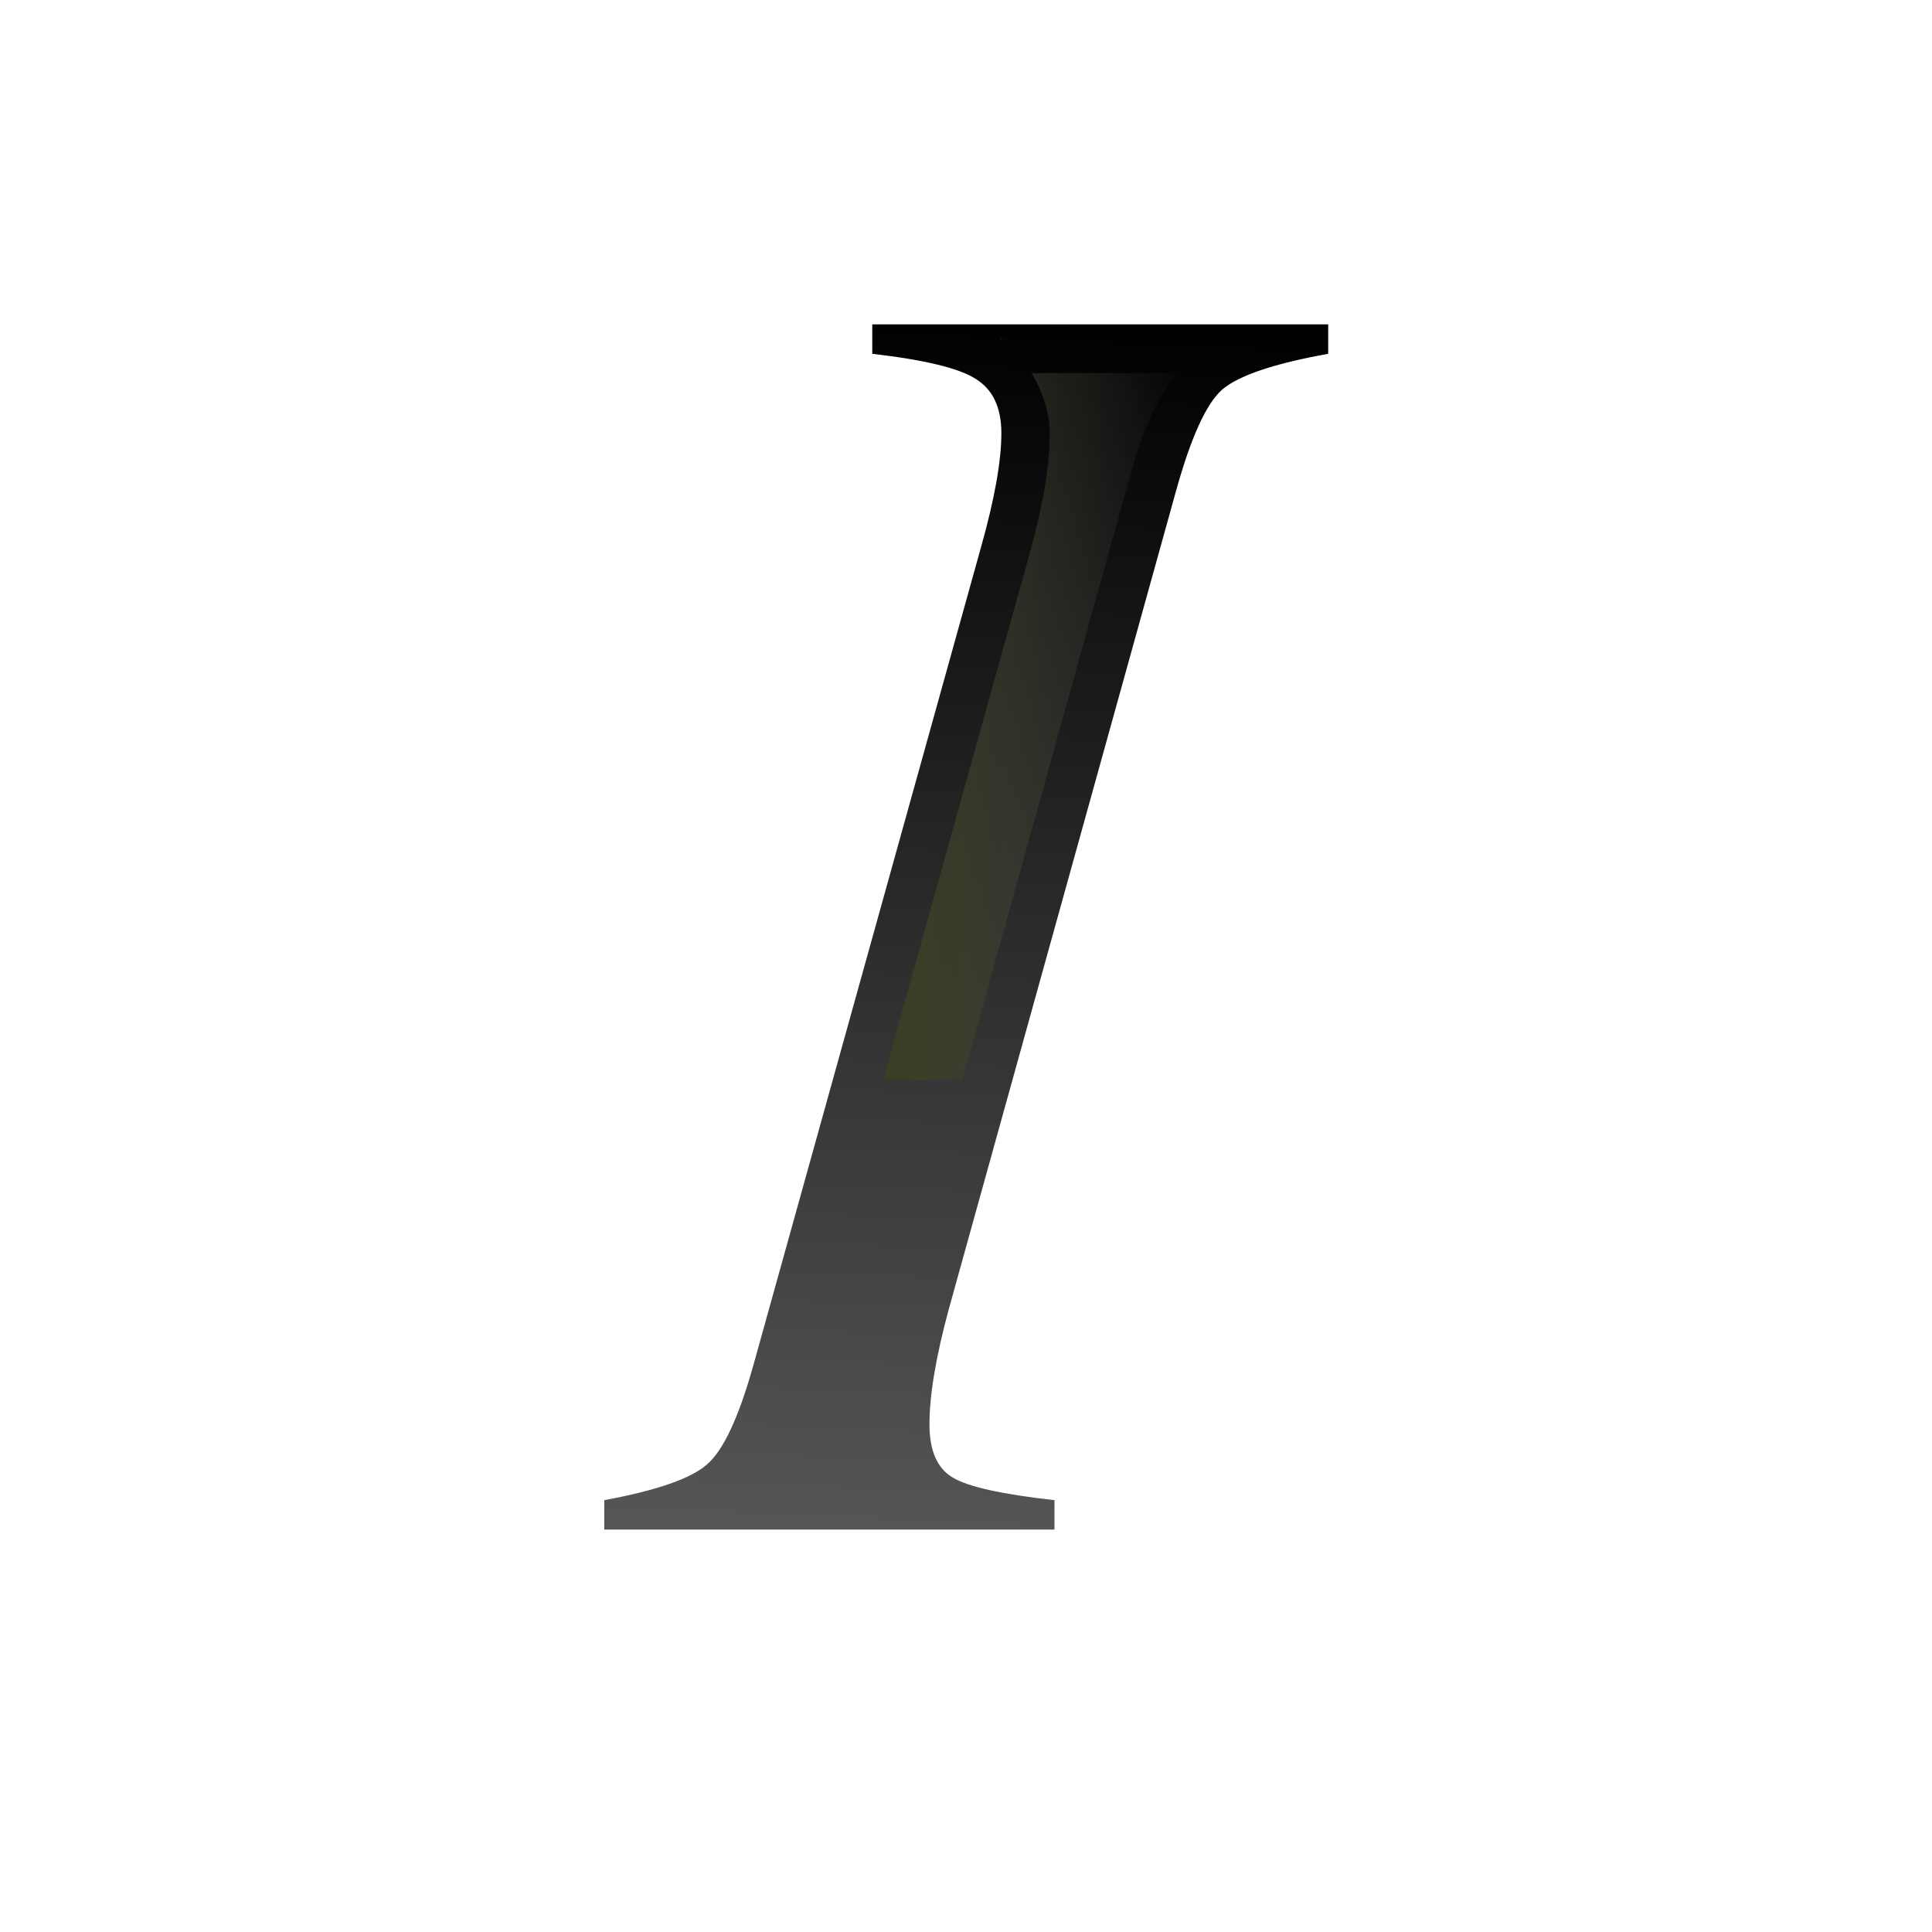
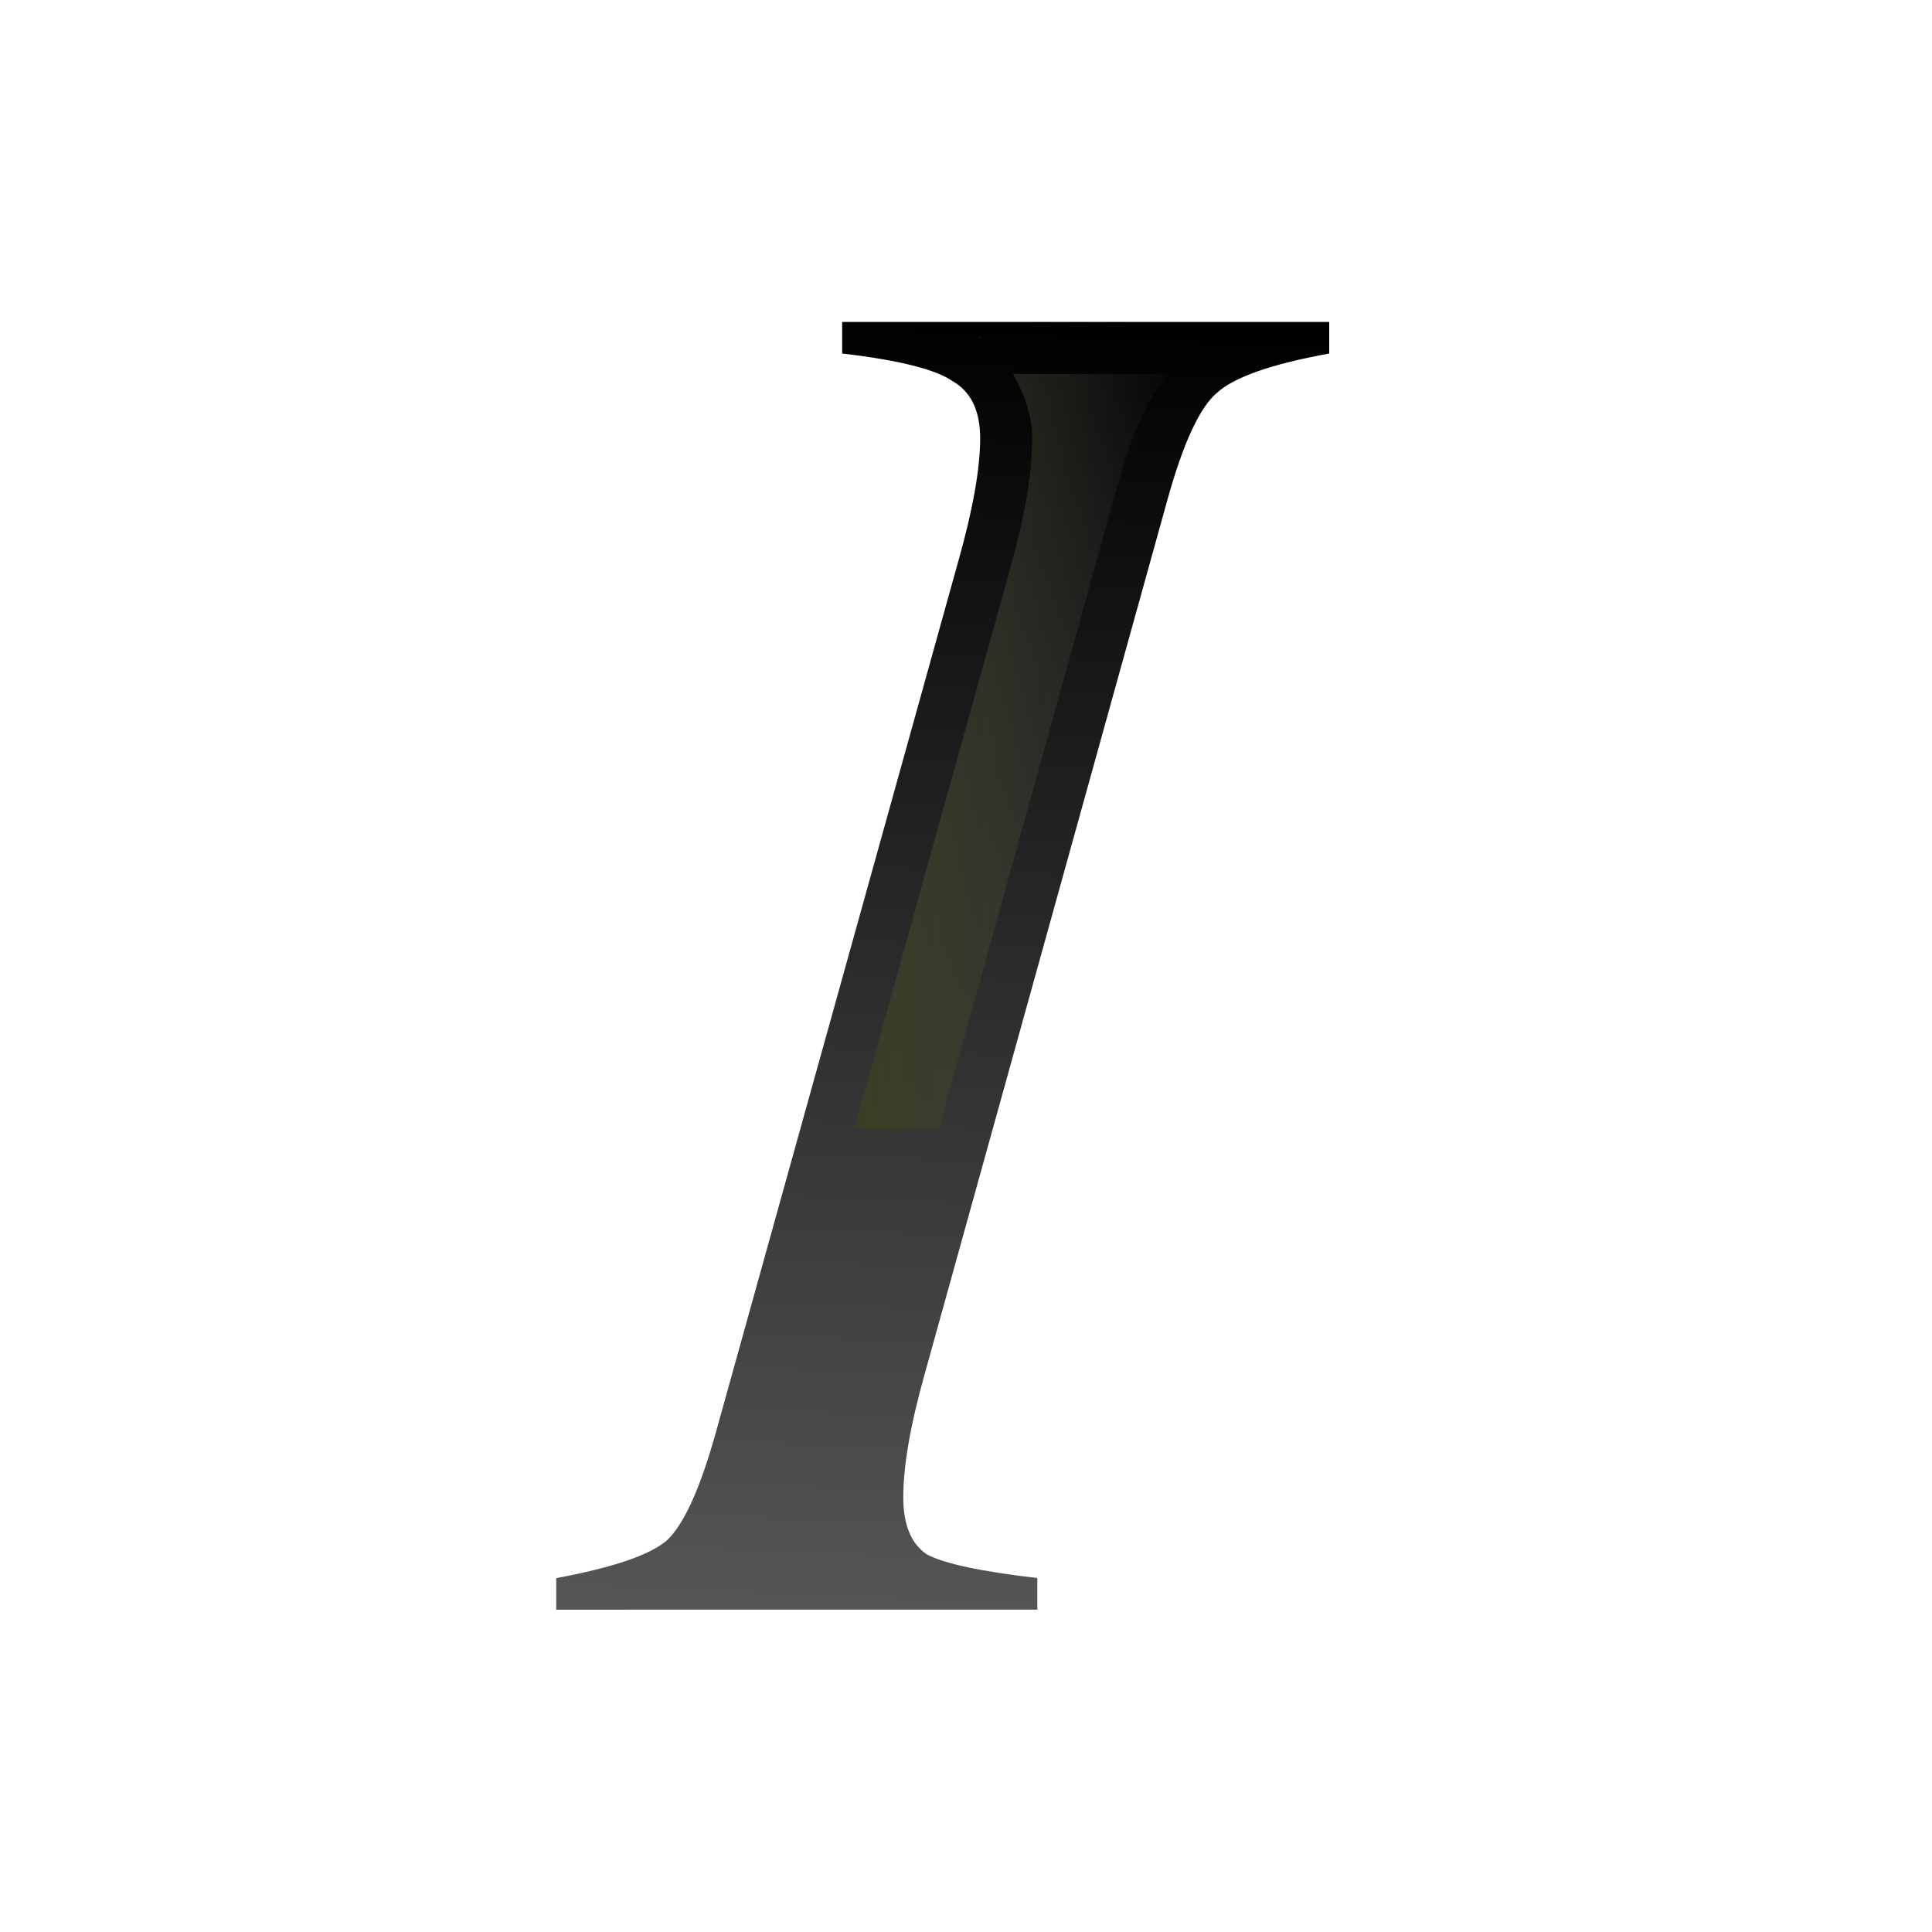
<svg xmlns="http://www.w3.org/2000/svg" height="24" viewBox="0 0 6.35 6.35" width="24">
  <linearGradient id="a" gradientUnits="userSpaceOnUse" x1="15.352" x2="21.239" y1="12.018" y2="12.018">
    <stop offset="0" stop-color="#3b3e22" />
    <stop offset="1" stop-color="#454545" stop-opacity="0" />
  </linearGradient>
  <linearGradient id="b" gradientUnits="userSpaceOnUse" x1="21.73" x2="22.739" y1="27.919" y2="4.727">
    <stop offset="0" stop-color="#555" />
    <stop offset="1" />
  </linearGradient>
-   <g transform="matrix(.171875 0 0 .171875 .26462 .264542)">
-     <text style="font-size:33.536;font-family:sans-serif;letter-spacing:0;word-spacing:0;stroke-width:.838;fill:url(#b)" x="10.016" y="27.712">
-       <tspan fill="url(#b)" font-family="FreeSerif" font-size="35.291" font-style="italic" stroke-width=".838" x="10.016" y="27.712">I</tspan>
-     </text>
+   <g transform="matrix(.1836484 0 0 .1836484 -.011217 .201328)">
+     <path d="m10.016 27.712v-.565q1.518-.282 1.976-.671.459-.423.882-1.941l4.341-15.599q.388-1.376.388-2.188 0-.741-.494-1.023-.459-.318-1.976-.494v-.565h8.717v.565q-1.553.282-2.012.706-.459.388-.882 1.906l-4.341 15.634q-.388 1.376-.388 2.223 0 .741.423 1.023.459.247 1.976.423v.565z" fill="url(#b)" stroke-width=".838" />
    <path d="m17.571 4.92c.013.008.017.025.029.033.01.007.028.003.039.01zm3.668.309-.032.025c.006-.006.015-.006.022-.012.004-.004.005-.01.01-.013zm-3.051.367c.21.356.346.755.346 1.154 0 .69-.152 1.477-.424 2.44l-2.758 9.906a20.019 9.902 0 0 0 .784.02 20.019 9.902 0 0 0 .73-.013l3.194-11.506a.93.93 0 0 1 .002-.002c.244-.875.492-1.488.908-1.998z" fill="url(#a)" />
  </g>
</svg>
